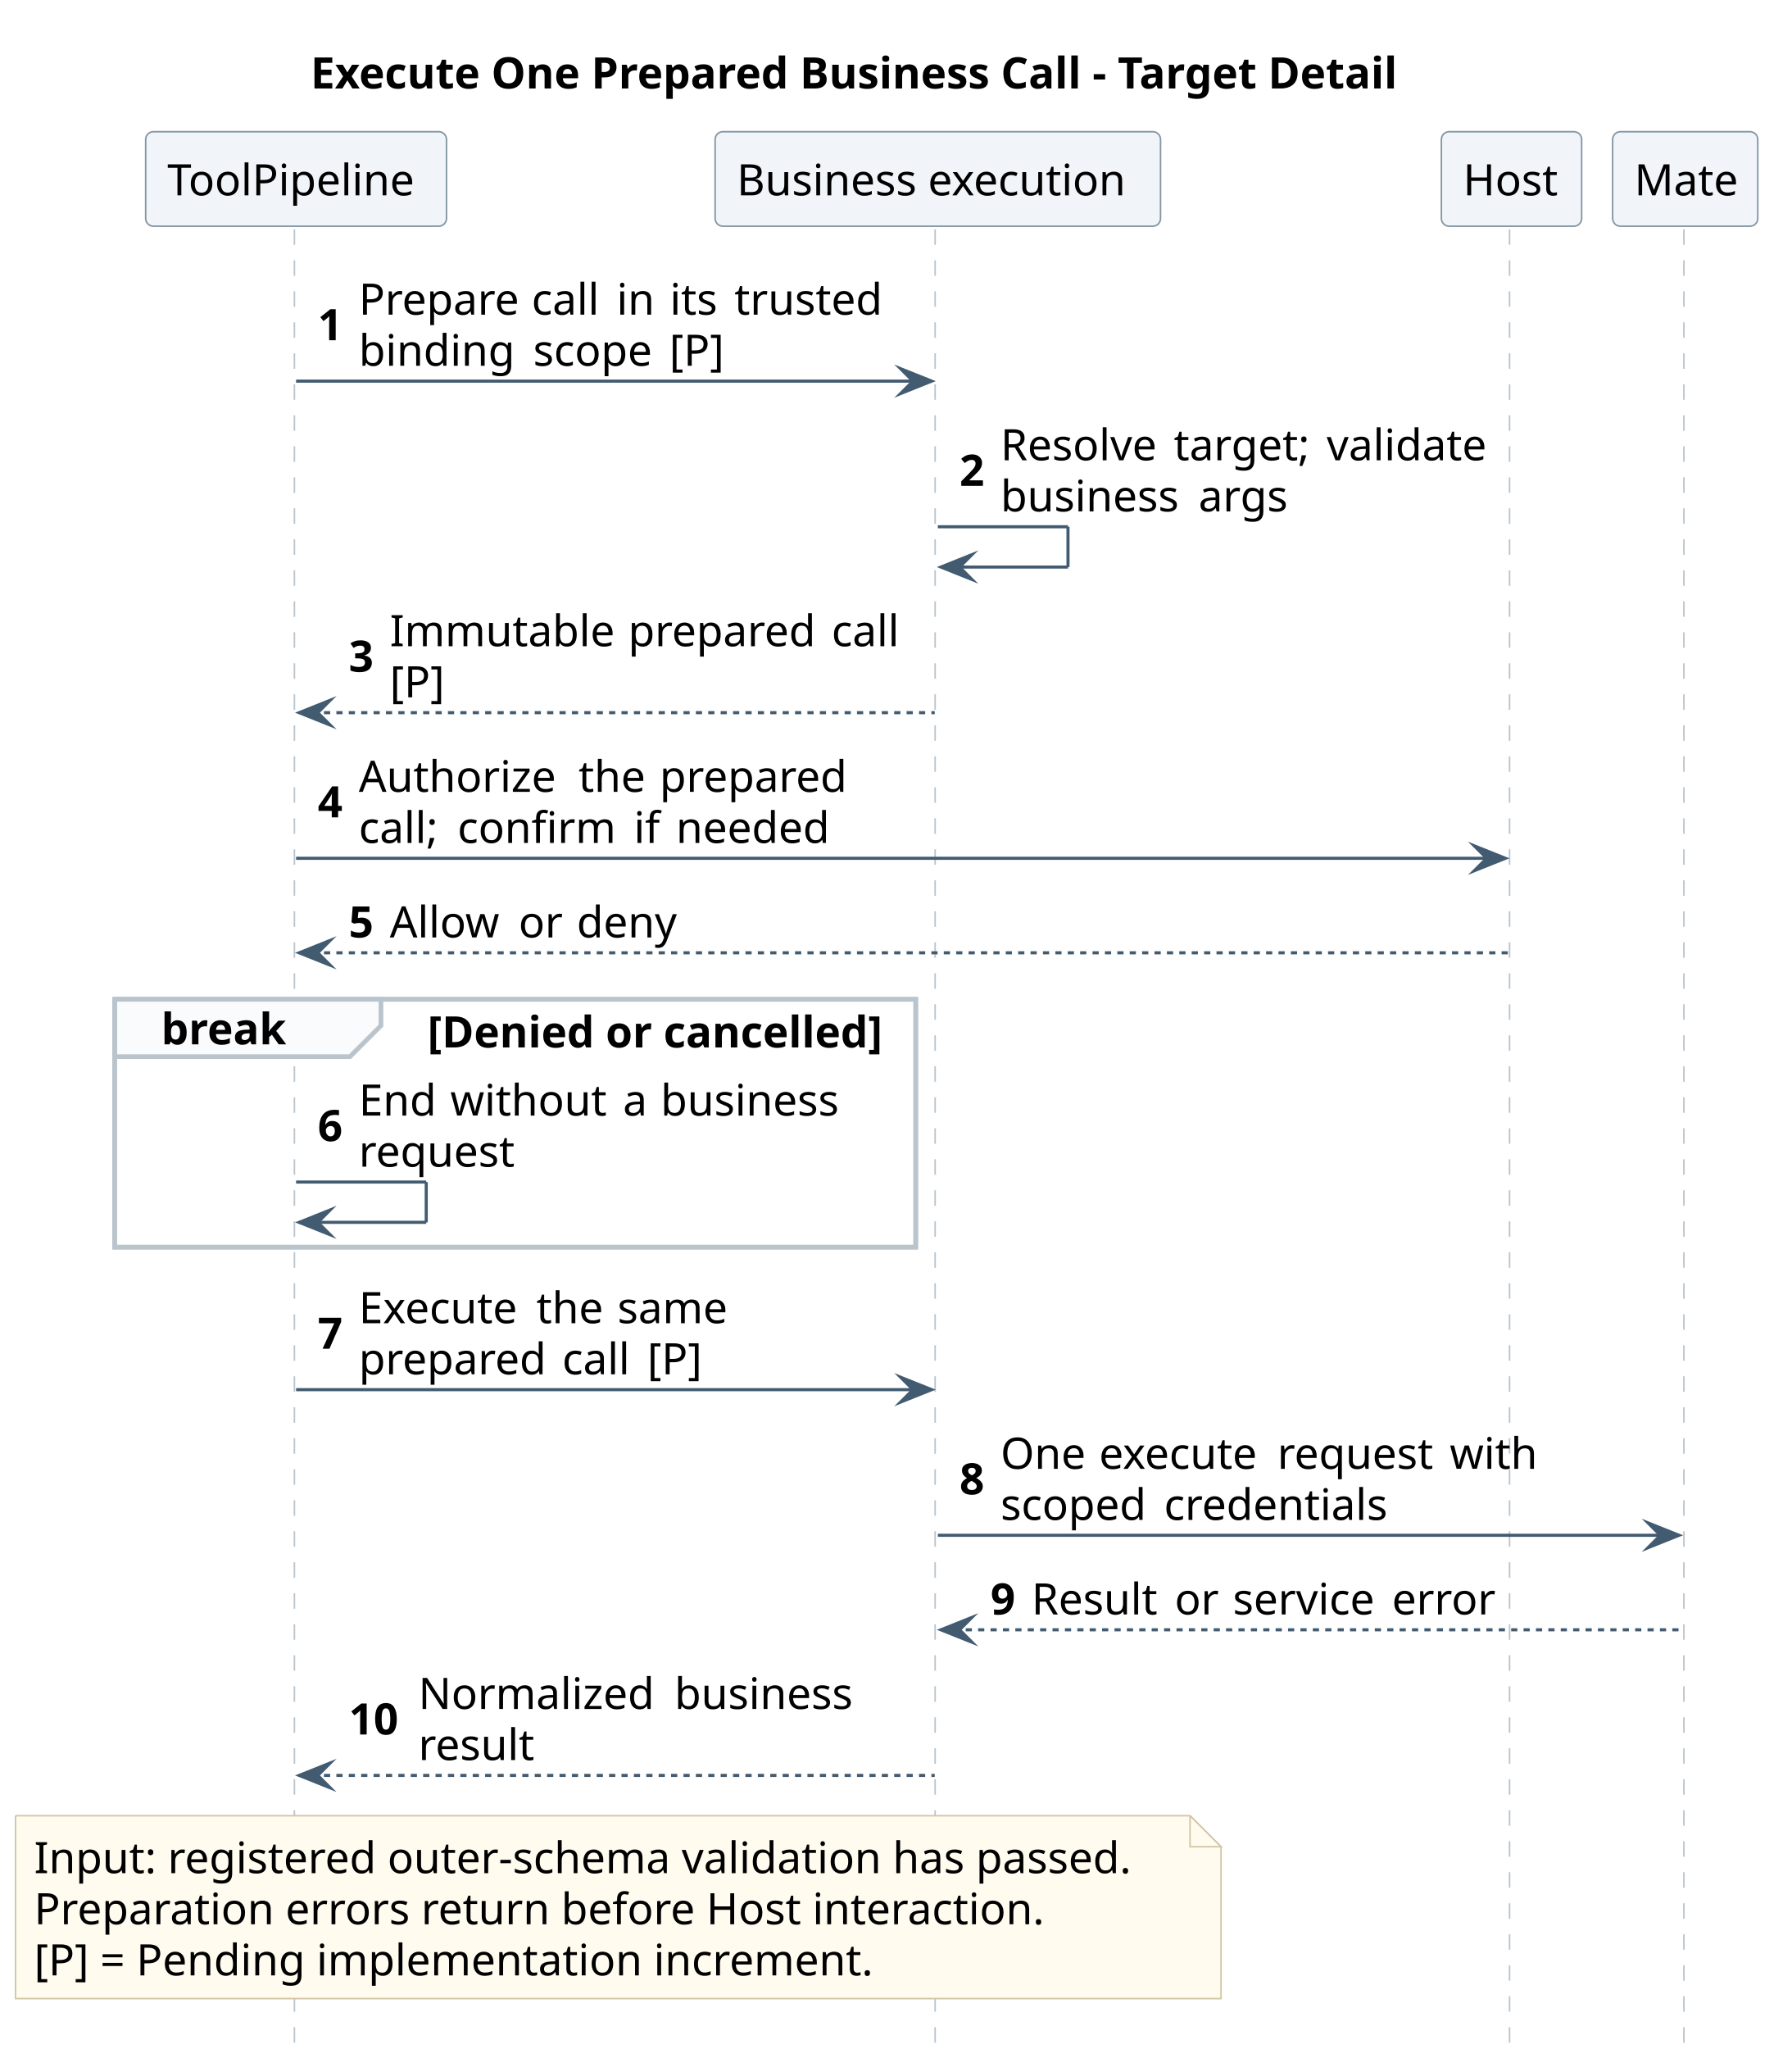
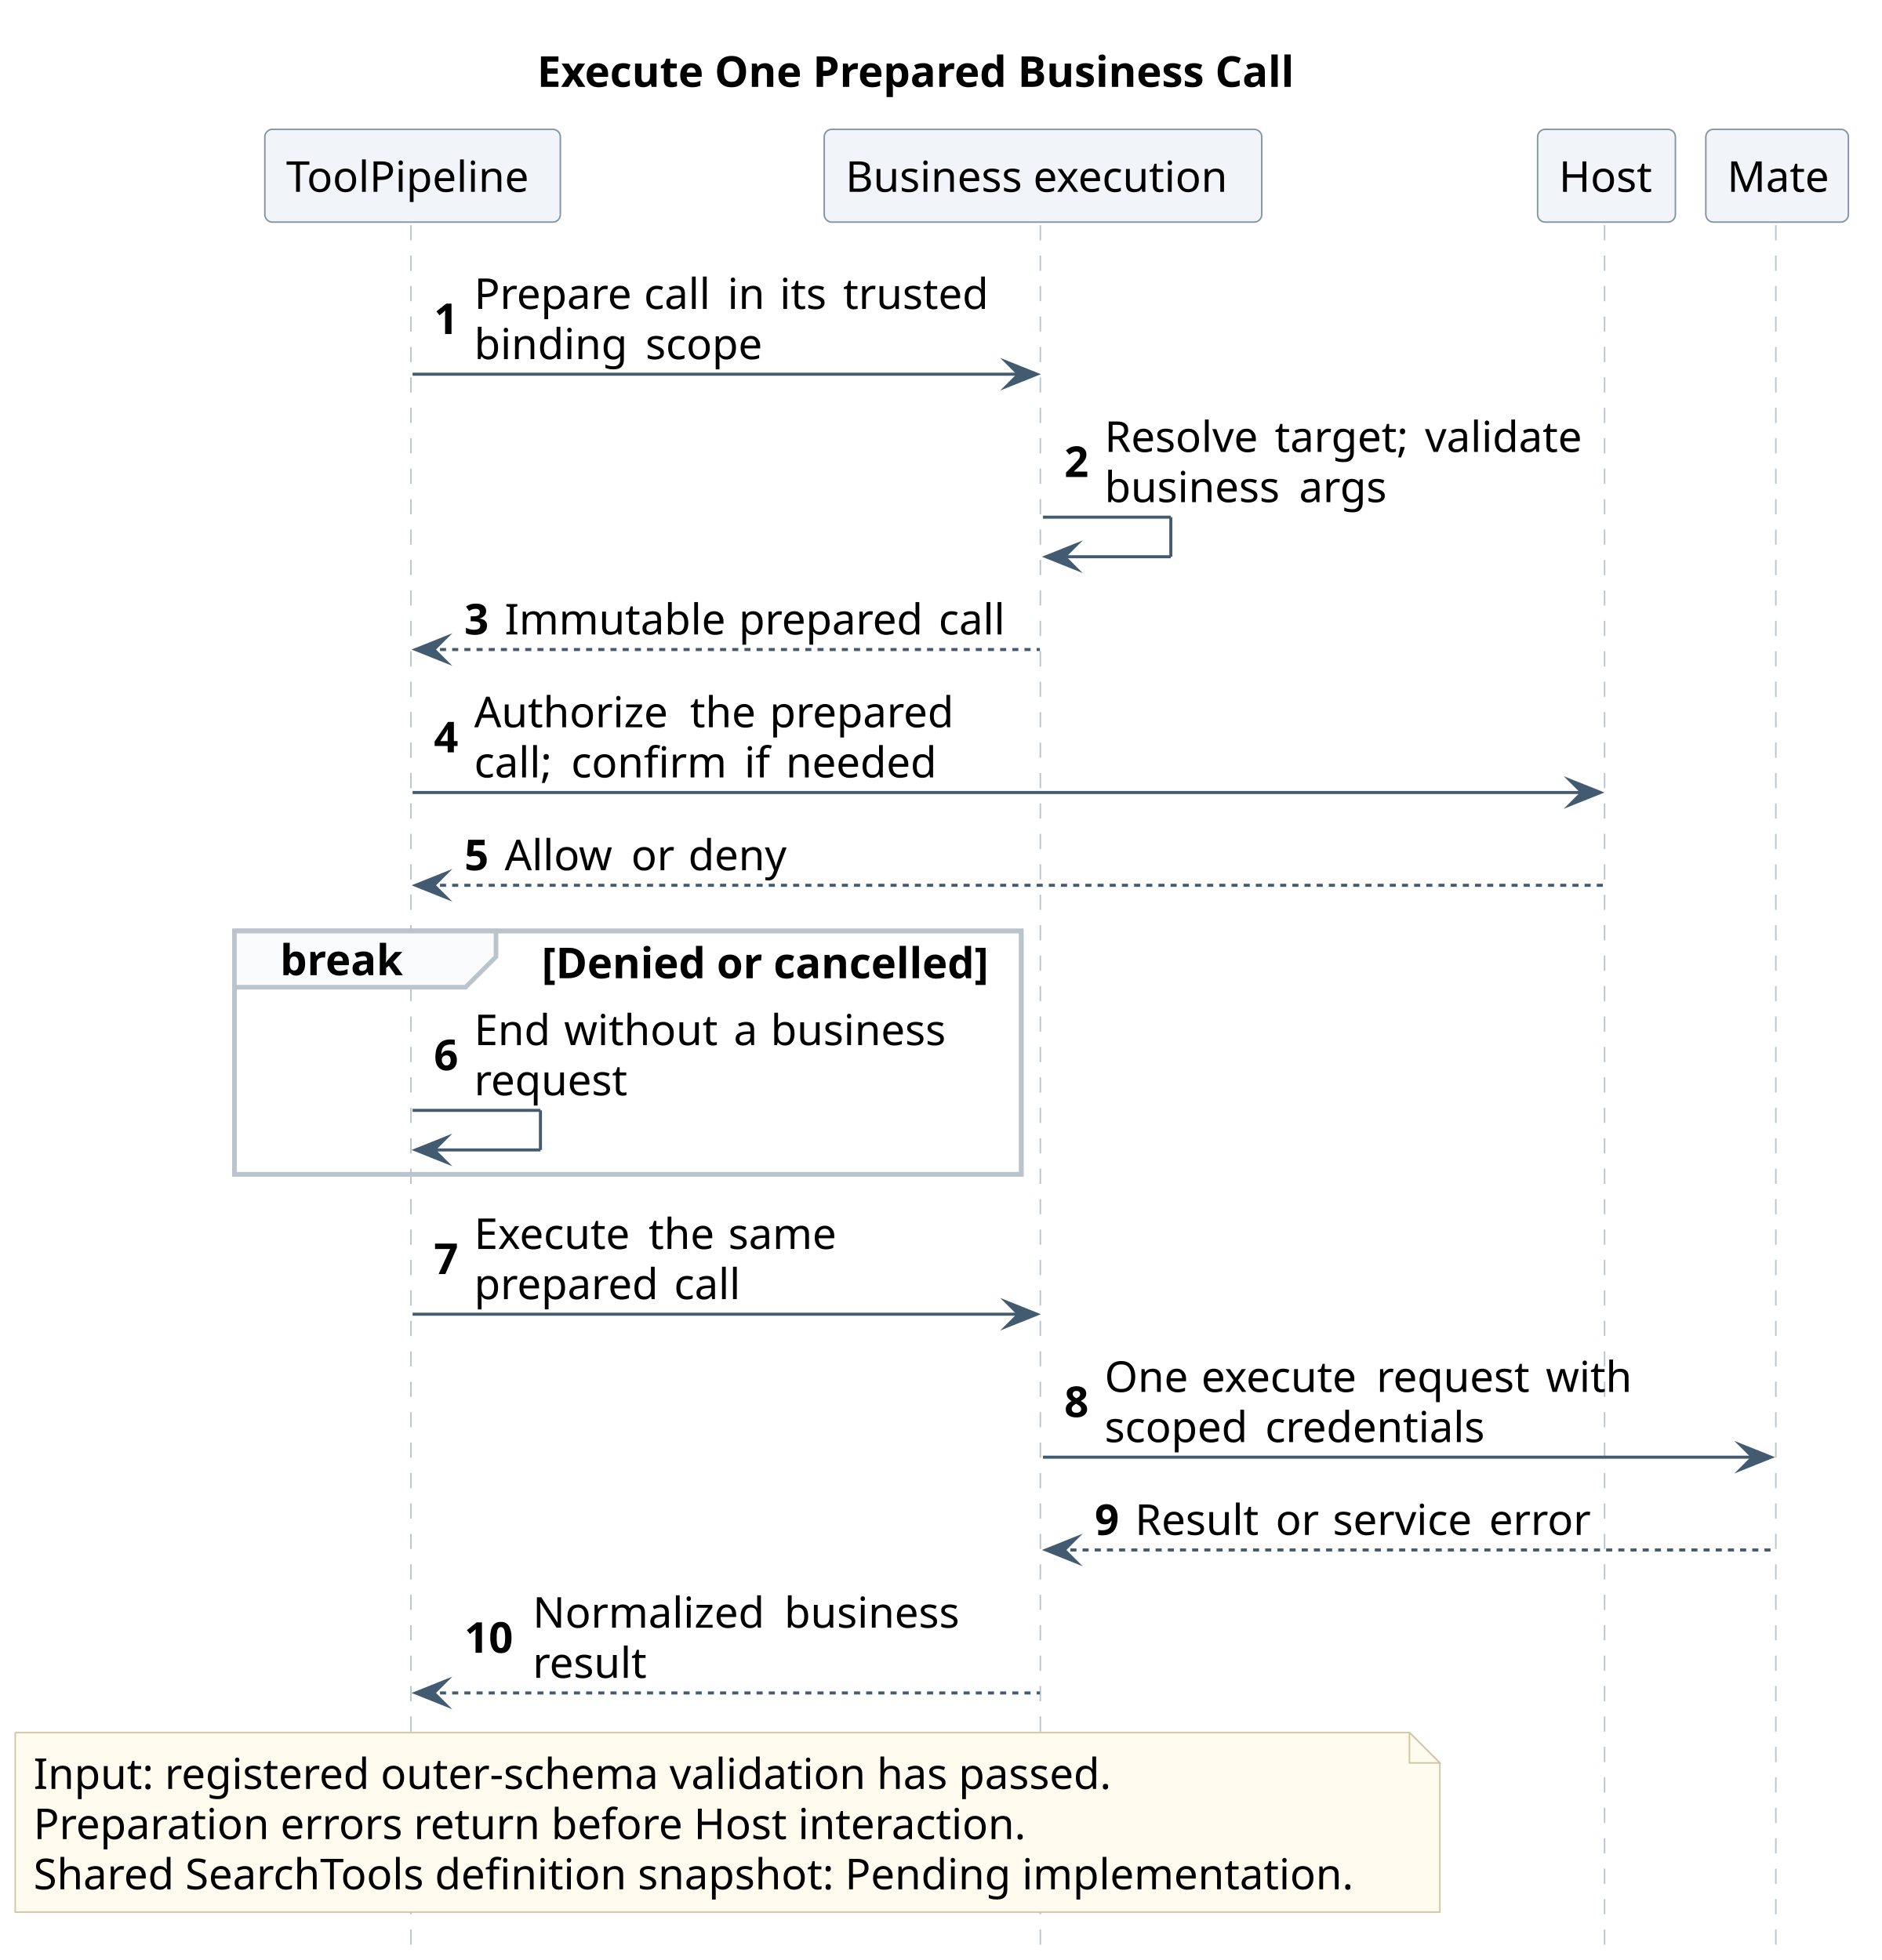
- <svg xmlns="http://www.w3.org/2000/svg" contentStyleType="text/css" data-diagram-type="SEQUENCE" height="661px" preserveAspectRatio="none" style="width:578px;height:661px;background:#FFFFFF;" version="1.1" viewBox="0 0 578 661" width="578px" zoomAndPan="magnify">
+ <svg xmlns="http://www.w3.org/2000/svg" contentStyleType="text/css" data-diagram-type="SEQUENCE" height="644px" preserveAspectRatio="none" style="width:618px;height:644px;background:#FFFFFF;" version="1.1" viewBox="0 0 618 644" width="618px" zoomAndPan="magnify">
  <defs />
  <g>
-     <g class="title" data-source-line="324">
-       <text fill="#000000" font-family="sans-serif" font-size="14" font-weight="700" lengthAdjust="spacing" textLength="370.774" x="100.21" y="28.535">Execute One Prepared Business Call - Target Detail</text>
+     <g class="title" data-source-line="387">
+       <text fill="#000000" font-family="sans-serif" font-size="14" font-weight="700" lengthAdjust="spacing" textLength="258.31" x="176.442" y="28.535">Execute One Prepared Business Call</text>
    </g>
-     <rect fill="none" height="79.953" style="stroke:#BAC4CC;stroke-width:1.5;" width="258.491" x="37" y="322.371" />
-     <g class="participant-lifeline" data-entity-uid="part1" data-qualified-name="Pipeline" data-source-line="325" id="part1-lifeline">
+     <rect fill="none" height="79.953" style="stroke:#BAC4CC;stroke-width:1.5;" width="258.491" x="77" y="305.883" />
+     <g class="participant-lifeline" data-entity-uid="part1" data-qualified-name="Pipeline" data-source-line="388" id="part1-lifeline">
      <g>
-         <rect fill="#000000" fill-opacity="0" height="586.231" width="8" x="91.539" y="73.977" />
-         <line style="stroke:#BAC4CC;stroke-width:0.5;stroke-dasharray:5,5;" x1="95" x2="95" y1="73.977" y2="660.207" />
+         <rect fill="#000000" fill-opacity="0" height="569.742" width="8" x="131.539" y="73.977" />
+         <line style="stroke:#BAC4CC;stroke-width:0.5;stroke-dasharray:5,5;" x1="135" x2="135" y1="73.977" y2="643.719" />
      </g>
    </g>
-     <g class="participant-lifeline" data-entity-uid="part2" data-qualified-name="Execution" data-source-line="326" id="part2-lifeline">
+     <g class="participant-lifeline" data-entity-uid="part2" data-qualified-name="Execution" data-source-line="389" id="part2-lifeline">
      <g>
-         <rect fill="#000000" fill-opacity="0" height="586.231" width="8" x="298.62" y="73.977" />
-         <line style="stroke:#BAC4CC;stroke-width:0.5;stroke-dasharray:5,5;" x1="301.753" x2="301.753" y1="73.977" y2="660.207" />
+         <rect fill="#000000" fill-opacity="0" height="569.742" width="8" x="338.62" y="73.977" />
+         <line style="stroke:#BAC4CC;stroke-width:0.5;stroke-dasharray:5,5;" x1="341.753" x2="341.753" y1="73.977" y2="643.719" />
      </g>
    </g>
-     <g class="participant-lifeline" data-entity-uid="part3" data-qualified-name="Host" data-source-line="327" id="part3-lifeline">
+     <g class="participant-lifeline" data-entity-uid="part3" data-qualified-name="Host" data-source-line="390" id="part3-lifeline">
      <g>
-         <rect fill="#000000" fill-opacity="0" height="586.231" width="8" x="483.738" y="73.977" />
-         <line style="stroke:#BAC4CC;stroke-width:0.5;stroke-dasharray:5,5;" x1="487.107" x2="487.107" y1="73.977" y2="660.207" />
+         <rect fill="#000000" fill-opacity="0" height="569.742" width="8" x="523.738" y="73.977" />
+         <line style="stroke:#BAC4CC;stroke-width:0.5;stroke-dasharray:5,5;" x1="527.107" x2="527.107" y1="73.977" y2="643.719" />
      </g>
    </g>
-     <g class="participant-lifeline" data-entity-uid="part4" data-qualified-name="Mate" data-source-line="328" id="part4-lifeline">
+     <g class="participant-lifeline" data-entity-uid="part4" data-qualified-name="Mate" data-source-line="391" id="part4-lifeline">
      <g>
-         <rect fill="#000000" fill-opacity="0" height="586.231" width="8" x="539.781" y="73.977" />
-         <line style="stroke:#BAC4CC;stroke-width:0.5;stroke-dasharray:5,5;" x1="543.368" x2="543.368" y1="73.977" y2="660.207" />
+         <rect fill="#000000" fill-opacity="0" height="569.742" width="8" x="579.781" y="73.977" />
+         <line style="stroke:#BAC4CC;stroke-width:0.5;stroke-dasharray:5,5;" x1="583.368" x2="583.368" y1="73.977" y2="643.719" />
      </g>
    </g>
-     <g class="participant participant-head" data-entity-uid="part1" data-qualified-name="Pipeline" data-source-line="325" id="part1-head">
-       <rect fill="#F1F5F9" height="30.488" rx="2.5" ry="2.5" style="stroke:#8496A4;stroke-width:0.5;" width="97.077" x="47" y="42.488" />
-       <text fill="#000000" font-family="sans-serif" font-size="14" lengthAdjust="spacing" textLength="83.077" x="54" y="63.023">ToolPipeline</text>
+     <g class="participant participant-head" data-entity-uid="part1" data-qualified-name="Pipeline" data-source-line="388" id="part1-head">
+       <rect fill="#F1F5F9" height="30.488" rx="2.5" ry="2.5" style="stroke:#8496A4;stroke-width:0.5;" width="97.077" x="87" y="42.488" />
+       <text fill="#000000" font-family="sans-serif" font-size="14" lengthAdjust="spacing" textLength="83.077" x="94" y="63.023">ToolPipeline</text>
    </g>
-     <g class="participant participant-head" data-entity-uid="part2" data-qualified-name="Execution" data-source-line="326" id="part2-head">
-       <rect fill="#F1F5F9" height="30.488" rx="2.5" ry="2.5" style="stroke:#8496A4;stroke-width:0.5;" width="143.732" x="230.753" y="42.488" />
-       <text fill="#000000" font-family="sans-serif" font-size="14" lengthAdjust="spacing" textLength="129.732" x="237.753" y="63.023">Business execution</text>
+     <g class="participant participant-head" data-entity-uid="part2" data-qualified-name="Execution" data-source-line="389" id="part2-head">
+       <rect fill="#F1F5F9" height="30.488" rx="2.5" ry="2.5" style="stroke:#8496A4;stroke-width:0.5;" width="143.732" x="270.753" y="42.488" />
+       <text fill="#000000" font-family="sans-serif" font-size="14" lengthAdjust="spacing" textLength="129.732" x="277.753" y="63.023">Business execution</text>
    </g>
-     <g class="participant participant-head" data-entity-uid="part3" data-qualified-name="Host" data-source-line="327" id="part3-head">
-       <rect fill="#F1F5F9" height="30.488" rx="2.5" ry="2.5" style="stroke:#8496A4;stroke-width:0.5;" width="45.261" x="465.107" y="42.488" />
-       <text fill="#000000" font-family="sans-serif" font-size="14" lengthAdjust="spacing" textLength="31.261" x="472.107" y="63.023">Host</text>
+     <g class="participant participant-head" data-entity-uid="part3" data-qualified-name="Host" data-source-line="390" id="part3-head">
+       <rect fill="#F1F5F9" height="30.488" rx="2.5" ry="2.5" style="stroke:#8496A4;stroke-width:0.5;" width="45.261" x="505.107" y="42.488" />
+       <text fill="#000000" font-family="sans-serif" font-size="14" lengthAdjust="spacing" textLength="31.261" x="512.107" y="63.023">Host</text>
    </g>
-     <g class="participant participant-head" data-entity-uid="part4" data-qualified-name="Mate" data-source-line="328" id="part4-head">
-       <rect fill="#F1F5F9" height="30.488" rx="2.5" ry="2.5" style="stroke:#8496A4;stroke-width:0.5;" width="46.826" x="520.368" y="42.488" />
-       <text fill="#000000" font-family="sans-serif" font-size="14" lengthAdjust="spacing" textLength="32.826" x="527.368" y="63.023">Mate</text>
+     <g class="participant participant-head" data-entity-uid="part4" data-qualified-name="Mate" data-source-line="391" id="part4-head">
+       <rect fill="#F1F5F9" height="30.488" rx="2.5" ry="2.5" style="stroke:#8496A4;stroke-width:0.5;" width="46.826" x="560.368" y="42.488" />
+       <text fill="#000000" font-family="sans-serif" font-size="14" lengthAdjust="spacing" textLength="32.826" x="567.368" y="63.023">Mate</text>
    </g>
-     <g class="message" data-entity-1="part1" data-entity-2="part2" data-source-line="329" id="msg1">
-       <polygon fill="#425B70" points="290.62,118.953,300.62,122.953,290.62,126.953,294.62,122.953" style="stroke:#425B70;stroke-width:1;stroke-linejoin:miter;stroke-miterlimit:10;" />
-       <line style="stroke:#425B70;stroke-width:1;" x1="95.539" x2="296.62" y1="122.953" y2="122.953" />
-       <text fill="#000000" font-family="sans-serif" font-size="14" font-weight="700" lengthAdjust="spacing" textLength="9.235" x="102.539" y="109.756">1</text>
-       <text fill="#000000" font-family="sans-serif" font-size="14" lengthAdjust="spacing" textLength="51.338" x="115.774" y="101.512">Prepare</text>
-       <text fill="#000000" font-family="sans-serif" font-size="14" lengthAdjust="spacing" textLength="4.43" x="167.112" y="101.512"> </text>
-       <text fill="#000000" font-family="sans-serif" font-size="14" lengthAdjust="spacing" textLength="22.996" x="171.542" y="101.512">call</text>
-       <text fill="#000000" font-family="sans-serif" font-size="14" lengthAdjust="spacing" textLength="4.43" x="194.538" y="101.512"> </text>
-       <text fill="#000000" font-family="sans-serif" font-size="14" lengthAdjust="spacing" textLength="12.735" x="198.967" y="101.512">in</text>
-       <text fill="#000000" font-family="sans-serif" font-size="14" lengthAdjust="spacing" textLength="4.43" x="211.703" y="101.512"> </text>
-       <text fill="#000000" font-family="sans-serif" font-size="14" lengthAdjust="spacing" textLength="16.42" x="216.132" y="101.512">its</text>
-       <text fill="#000000" font-family="sans-serif" font-size="14" lengthAdjust="spacing" textLength="4.43" x="232.552" y="101.512"> </text>
-       <text fill="#000000" font-family="sans-serif" font-size="14" lengthAdjust="spacing" textLength="48.638" x="236.982" y="101.512">trusted</text>
-       <text fill="#000000" font-family="sans-serif" font-size="14" lengthAdjust="spacing" textLength="51.823" x="115.774" y="118">binding</text>
-       <text fill="#000000" font-family="sans-serif" font-size="14" lengthAdjust="spacing" textLength="4.43" x="167.597" y="118"> </text>
-       <text fill="#000000" font-family="sans-serif" font-size="14" lengthAdjust="spacing" textLength="39.519" x="172.027" y="118">scope</text>
-       <text fill="#000000" font-family="sans-serif" font-size="14" lengthAdjust="spacing" textLength="4.43" x="211.545" y="118"> </text>
-       <text fill="#000000" font-family="sans-serif" font-size="14" lengthAdjust="spacing" textLength="16.844" x="215.975" y="118">[P]</text>
+     <g class="message" data-entity-1="part1" data-entity-2="part2" data-source-line="392" id="msg1">
+       <polygon fill="#425B70" points="330.62,118.953,340.62,122.953,330.62,126.953,334.62,122.953" style="stroke:#425B70;stroke-width:1;stroke-linejoin:miter;stroke-miterlimit:10;" />
+       <line style="stroke:#425B70;stroke-width:1;" x1="135.539" x2="336.62" y1="122.953" y2="122.953" />
+       <text fill="#000000" font-family="sans-serif" font-size="14" font-weight="700" lengthAdjust="spacing" textLength="9.235" x="142.539" y="109.756">1</text>
+       <text fill="#000000" font-family="sans-serif" font-size="14" lengthAdjust="spacing" textLength="51.338" x="155.774" y="101.512">Prepare</text>
+       <text fill="#000000" font-family="sans-serif" font-size="14" lengthAdjust="spacing" textLength="4.43" x="207.112" y="101.512"> </text>
+       <text fill="#000000" font-family="sans-serif" font-size="14" lengthAdjust="spacing" textLength="22.996" x="211.542" y="101.512">call</text>
+       <text fill="#000000" font-family="sans-serif" font-size="14" lengthAdjust="spacing" textLength="4.43" x="234.538" y="101.512"> </text>
+       <text fill="#000000" font-family="sans-serif" font-size="14" lengthAdjust="spacing" textLength="12.735" x="238.967" y="101.512">in</text>
+       <text fill="#000000" font-family="sans-serif" font-size="14" lengthAdjust="spacing" textLength="4.43" x="251.703" y="101.512"> </text>
+       <text fill="#000000" font-family="sans-serif" font-size="14" lengthAdjust="spacing" textLength="16.42" x="256.132" y="101.512">its</text>
+       <text fill="#000000" font-family="sans-serif" font-size="14" lengthAdjust="spacing" textLength="4.43" x="272.552" y="101.512"> </text>
+       <text fill="#000000" font-family="sans-serif" font-size="14" lengthAdjust="spacing" textLength="48.638" x="276.982" y="101.512">trusted</text>
+       <text fill="#000000" font-family="sans-serif" font-size="14" lengthAdjust="spacing" textLength="51.823" x="155.774" y="118">binding</text>
+       <text fill="#000000" font-family="sans-serif" font-size="14" lengthAdjust="spacing" textLength="4.43" x="207.597" y="118"> </text>
+       <text fill="#000000" font-family="sans-serif" font-size="14" lengthAdjust="spacing" textLength="39.519" x="212.027" y="118">scope</text>
    </g>
-     <g class="message" data-entity-1="part2" data-entity-2="part2" data-source-line="330" id="msg2">
-       <line style="stroke:#425B70;stroke-width:1;" x1="302.62" x2="344.62" y1="169.93" y2="169.93" />
-       <line style="stroke:#425B70;stroke-width:1;" x1="344.62" x2="344.62" y1="169.93" y2="182.93" />
-       <line style="stroke:#425B70;stroke-width:1;" x1="303.62" x2="344.62" y1="182.93" y2="182.93" />
-       <polygon fill="#425B70" points="313.62,178.93,303.62,182.93,313.62,186.93,309.62,182.93" style="stroke:#425B70;stroke-width:1;stroke-linejoin:miter;stroke-miterlimit:10;" />
-       <text fill="#000000" font-family="sans-serif" font-size="14" font-weight="700" lengthAdjust="spacing" textLength="9.235" x="309.62" y="156.732">2</text>
-       <text fill="#000000" font-family="sans-serif" font-size="14" lengthAdjust="spacing" textLength="51.481" x="322.855" y="148.488">Resolve</text>
-       <text fill="#000000" font-family="sans-serif" font-size="14" lengthAdjust="spacing" textLength="4.43" x="374.336" y="148.488"> </text>
-       <text fill="#000000" font-family="sans-serif" font-size="14" lengthAdjust="spacing" textLength="44.892" x="378.766" y="148.488">target;</text>
-       <text fill="#000000" font-family="sans-serif" font-size="14" lengthAdjust="spacing" textLength="4.43" x="423.658" y="148.488"> </text>
-       <text fill="#000000" font-family="sans-serif" font-size="14" lengthAdjust="spacing" textLength="52.65" x="428.087" y="148.488">validate</text>
-       <text fill="#000000" font-family="sans-serif" font-size="14" lengthAdjust="spacing" textLength="59.445" x="322.855" y="164.977">business</text>
-       <text fill="#000000" font-family="sans-serif" font-size="14" lengthAdjust="spacing" textLength="4.43" x="382.3" y="164.977"> </text>
-       <text fill="#000000" font-family="sans-serif" font-size="14" lengthAdjust="spacing" textLength="29.326" x="386.73" y="164.977">args</text>
+     <g class="message" data-entity-1="part2" data-entity-2="part2" data-source-line="393" id="msg2">
+       <line style="stroke:#425B70;stroke-width:1;" x1="342.62" x2="384.62" y1="169.93" y2="169.93" />
+       <line style="stroke:#425B70;stroke-width:1;" x1="384.62" x2="384.62" y1="169.93" y2="182.93" />
+       <line style="stroke:#425B70;stroke-width:1;" x1="343.62" x2="384.62" y1="182.93" y2="182.93" />
+       <polygon fill="#425B70" points="353.62,178.93,343.62,182.93,353.62,186.93,349.62,182.93" style="stroke:#425B70;stroke-width:1;stroke-linejoin:miter;stroke-miterlimit:10;" />
+       <text fill="#000000" font-family="sans-serif" font-size="14" font-weight="700" lengthAdjust="spacing" textLength="9.235" x="349.62" y="156.732">2</text>
+       <text fill="#000000" font-family="sans-serif" font-size="14" lengthAdjust="spacing" textLength="51.481" x="362.855" y="148.488">Resolve</text>
+       <text fill="#000000" font-family="sans-serif" font-size="14" lengthAdjust="spacing" textLength="4.43" x="414.336" y="148.488"> </text>
+       <text fill="#000000" font-family="sans-serif" font-size="14" lengthAdjust="spacing" textLength="44.892" x="418.766" y="148.488">target;</text>
+       <text fill="#000000" font-family="sans-serif" font-size="14" lengthAdjust="spacing" textLength="4.43" x="463.658" y="148.488"> </text>
+       <text fill="#000000" font-family="sans-serif" font-size="14" lengthAdjust="spacing" textLength="52.65" x="468.087" y="148.488">validate</text>
+       <text fill="#000000" font-family="sans-serif" font-size="14" lengthAdjust="spacing" textLength="59.445" x="362.855" y="164.977">business</text>
+       <text fill="#000000" font-family="sans-serif" font-size="14" lengthAdjust="spacing" textLength="4.43" x="422.3" y="164.977"> </text>
+       <text fill="#000000" font-family="sans-serif" font-size="14" lengthAdjust="spacing" textLength="29.326" x="426.73" y="164.977">args</text>
    </g>
-     <g class="message" data-entity-1="part2" data-entity-2="part1" data-source-line="331" id="msg3">
-       <polygon fill="#425B70" points="106.539,225.906,96.539,229.906,106.539,233.906,102.539,229.906" style="stroke:#425B70;stroke-width:1;stroke-linejoin:miter;stroke-miterlimit:10;" />
-       <line style="stroke:#425B70;stroke-width:1;stroke-dasharray:2,2;" x1="100.539" x2="301.62" y1="229.906" y2="229.906" />
-       <text fill="#000000" font-family="sans-serif" font-size="14" font-weight="700" lengthAdjust="spacing" textLength="9.235" x="112.539" y="216.709">3</text>
-       <text fill="#000000" font-family="sans-serif" font-size="14" lengthAdjust="spacing" textLength="72.488" x="125.774" y="208.465">Immutable</text>
-       <text fill="#000000" font-family="sans-serif" font-size="14" lengthAdjust="spacing" textLength="4.43" x="198.262" y="208.465"> </text>
-       <text fill="#000000" font-family="sans-serif" font-size="14" lengthAdjust="spacing" textLength="61.223" x="202.692" y="208.465">prepared</text>
-       <text fill="#000000" font-family="sans-serif" font-size="14" lengthAdjust="spacing" textLength="4.43" x="263.915" y="208.465"> </text>
-       <text fill="#000000" font-family="sans-serif" font-size="14" lengthAdjust="spacing" textLength="22.996" x="268.344" y="208.465">call</text>
-       <text fill="#000000" font-family="sans-serif" font-size="14" lengthAdjust="spacing" textLength="16.844" x="125.774" y="224.953">[P]</text>
+     <g class="message" data-entity-1="part2" data-entity-2="part1" data-source-line="394" id="msg3">
+       <polygon fill="#425B70" points="146.539,209.418,136.539,213.418,146.539,217.418,142.539,213.418" style="stroke:#425B70;stroke-width:1;stroke-linejoin:miter;stroke-miterlimit:10;" />
+       <line style="stroke:#425B70;stroke-width:1;stroke-dasharray:2,2;" x1="140.539" x2="341.62" y1="213.418" y2="213.418" />
+       <text fill="#000000" font-family="sans-serif" font-size="14" font-weight="700" lengthAdjust="spacing" textLength="9.235" x="152.539" y="208.465">3</text>
+       <text fill="#000000" font-family="sans-serif" font-size="14" lengthAdjust="spacing" textLength="72.488" x="165.774" y="208.465">Immutable</text>
+       <text fill="#000000" font-family="sans-serif" font-size="14" lengthAdjust="spacing" textLength="4.43" x="238.262" y="208.465"> </text>
+       <text fill="#000000" font-family="sans-serif" font-size="14" lengthAdjust="spacing" textLength="61.223" x="242.692" y="208.465">prepared</text>
+       <text fill="#000000" font-family="sans-serif" font-size="14" lengthAdjust="spacing" textLength="4.43" x="303.915" y="208.465"> </text>
+       <text fill="#000000" font-family="sans-serif" font-size="14" lengthAdjust="spacing" textLength="22.996" x="308.344" y="208.465">call</text>
    </g>
-     <g class="message" data-entity-1="part1" data-entity-2="part3" data-source-line="332" id="msg4">
-       <polygon fill="#425B70" points="475.738,272.883,485.738,276.883,475.738,280.883,479.738,276.883" style="stroke:#425B70;stroke-width:1;stroke-linejoin:miter;stroke-miterlimit:10;" />
-       <line style="stroke:#425B70;stroke-width:1;" x1="95.539" x2="481.738" y1="276.883" y2="276.883" />
-       <text fill="#000000" font-family="sans-serif" font-size="14" font-weight="700" lengthAdjust="spacing" textLength="9.235" x="102.539" y="263.685">4</text>
-       <text fill="#000000" font-family="sans-serif" font-size="14" lengthAdjust="spacing" textLength="66.473" x="115.774" y="255.441">Authorize</text>
-       <text fill="#000000" font-family="sans-serif" font-size="14" lengthAdjust="spacing" textLength="4.43" x="182.247" y="255.441"> </text>
-       <text fill="#000000" font-family="sans-serif" font-size="14" lengthAdjust="spacing" textLength="21.725" x="186.676" y="255.441">the</text>
-       <text fill="#000000" font-family="sans-serif" font-size="14" lengthAdjust="spacing" textLength="4.43" x="208.401" y="255.441"> </text>
-       <text fill="#000000" font-family="sans-serif" font-size="14" lengthAdjust="spacing" textLength="61.223" x="212.831" y="255.441">prepared</text>
-       <text fill="#000000" font-family="sans-serif" font-size="14" lengthAdjust="spacing" textLength="27.426" x="115.774" y="271.93">call;</text>
-       <text fill="#000000" font-family="sans-serif" font-size="14" lengthAdjust="spacing" textLength="4.43" x="143.2" y="271.93"> </text>
-       <text fill="#000000" font-family="sans-serif" font-size="14" lengthAdjust="spacing" textLength="52.452" x="147.629" y="271.93">confirm</text>
-       <text fill="#000000" font-family="sans-serif" font-size="14" lengthAdjust="spacing" textLength="4.43" x="200.082" y="271.93"> </text>
-       <text fill="#000000" font-family="sans-serif" font-size="14" lengthAdjust="spacing" textLength="9.194" x="204.511" y="271.93">if</text>
-       <text fill="#000000" font-family="sans-serif" font-size="14" lengthAdjust="spacing" textLength="4.43" x="213.706" y="271.93"> </text>
-       <text fill="#000000" font-family="sans-serif" font-size="14" lengthAdjust="spacing" textLength="49.711" x="218.135" y="271.93">needed</text>
+     <g class="message" data-entity-1="part1" data-entity-2="part3" data-source-line="395" id="msg4">
+       <polygon fill="#425B70" points="515.738,256.394,525.738,260.394,515.738,264.394,519.738,260.394" style="stroke:#425B70;stroke-width:1;stroke-linejoin:miter;stroke-miterlimit:10;" />
+       <line style="stroke:#425B70;stroke-width:1;" x1="135.539" x2="521.738" y1="260.394" y2="260.394" />
+       <text fill="#000000" font-family="sans-serif" font-size="14" font-weight="700" lengthAdjust="spacing" textLength="9.235" x="142.539" y="247.197">4</text>
+       <text fill="#000000" font-family="sans-serif" font-size="14" lengthAdjust="spacing" textLength="66.473" x="155.774" y="238.953">Authorize</text>
+       <text fill="#000000" font-family="sans-serif" font-size="14" lengthAdjust="spacing" textLength="4.43" x="222.247" y="238.953"> </text>
+       <text fill="#000000" font-family="sans-serif" font-size="14" lengthAdjust="spacing" textLength="21.725" x="226.676" y="238.953">the</text>
+       <text fill="#000000" font-family="sans-serif" font-size="14" lengthAdjust="spacing" textLength="4.43" x="248.401" y="238.953"> </text>
+       <text fill="#000000" font-family="sans-serif" font-size="14" lengthAdjust="spacing" textLength="61.223" x="252.831" y="238.953">prepared</text>
+       <text fill="#000000" font-family="sans-serif" font-size="14" lengthAdjust="spacing" textLength="27.426" x="155.774" y="255.441">call;</text>
+       <text fill="#000000" font-family="sans-serif" font-size="14" lengthAdjust="spacing" textLength="4.43" x="183.2" y="255.441"> </text>
+       <text fill="#000000" font-family="sans-serif" font-size="14" lengthAdjust="spacing" textLength="52.452" x="187.629" y="255.441">confirm</text>
+       <text fill="#000000" font-family="sans-serif" font-size="14" lengthAdjust="spacing" textLength="4.43" x="240.082" y="255.441"> </text>
+       <text fill="#000000" font-family="sans-serif" font-size="14" lengthAdjust="spacing" textLength="9.194" x="244.511" y="255.441">if</text>
+       <text fill="#000000" font-family="sans-serif" font-size="14" lengthAdjust="spacing" textLength="4.43" x="253.706" y="255.441"> </text>
+       <text fill="#000000" font-family="sans-serif" font-size="14" lengthAdjust="spacing" textLength="49.711" x="258.135" y="255.441">needed</text>
    </g>
-     <g class="message" data-entity-1="part3" data-entity-2="part1" data-source-line="333" id="msg5">
-       <polygon fill="#425B70" points="106.539,303.371,96.539,307.371,106.539,311.371,102.539,307.371" style="stroke:#425B70;stroke-width:1;stroke-linejoin:miter;stroke-miterlimit:10;" />
-       <line style="stroke:#425B70;stroke-width:1;stroke-dasharray:2,2;" x1="100.539" x2="486.738" y1="307.371" y2="307.371" />
-       <text fill="#000000" font-family="sans-serif" font-size="14" font-weight="700" lengthAdjust="spacing" textLength="9.235" x="112.539" y="302.418">5</text>
-       <text fill="#000000" font-family="sans-serif" font-size="14" lengthAdjust="spacing" textLength="37.14" x="125.774" y="302.418">Allow</text>
-       <text fill="#000000" font-family="sans-serif" font-size="14" lengthAdjust="spacing" textLength="4.43" x="162.914" y="302.418"> </text>
-       <text fill="#000000" font-family="sans-serif" font-size="14" lengthAdjust="spacing" textLength="14.328" x="167.343" y="302.418">or</text>
-       <text fill="#000000" font-family="sans-serif" font-size="14" lengthAdjust="spacing" textLength="4.43" x="181.671" y="302.418"> </text>
-       <text fill="#000000" font-family="sans-serif" font-size="14" lengthAdjust="spacing" textLength="32.614" x="186.101" y="302.418">deny</text>
+     <g class="message" data-entity-1="part3" data-entity-2="part1" data-source-line="396" id="msg5">
+       <polygon fill="#425B70" points="146.539,286.883,136.539,290.883,146.539,294.883,142.539,290.883" style="stroke:#425B70;stroke-width:1;stroke-linejoin:miter;stroke-miterlimit:10;" />
+       <line style="stroke:#425B70;stroke-width:1;stroke-dasharray:2,2;" x1="140.539" x2="526.738" y1="290.883" y2="290.883" />
+       <text fill="#000000" font-family="sans-serif" font-size="14" font-weight="700" lengthAdjust="spacing" textLength="9.235" x="152.539" y="285.93">5</text>
+       <text fill="#000000" font-family="sans-serif" font-size="14" lengthAdjust="spacing" textLength="37.14" x="165.774" y="285.93">Allow</text>
+       <text fill="#000000" font-family="sans-serif" font-size="14" lengthAdjust="spacing" textLength="4.43" x="202.914" y="285.93"> </text>
+       <text fill="#000000" font-family="sans-serif" font-size="14" lengthAdjust="spacing" textLength="14.328" x="207.343" y="285.93">or</text>
+       <text fill="#000000" font-family="sans-serif" font-size="14" lengthAdjust="spacing" textLength="4.43" x="221.671" y="285.93"> </text>
+       <text fill="#000000" font-family="sans-serif" font-size="14" lengthAdjust="spacing" textLength="32.614" x="226.101" y="285.93">deny</text>
    </g>
-     <path d="M37,322.371 L122.934,322.371 L122.934,330.859 L112.934,340.859 L37,340.859 L37,322.371" fill="#FAFBFC" style="stroke:#BAC4CC;stroke-width:1.5;" />
-     <rect fill="none" height="79.953" style="stroke:#BAC4CC;stroke-width:1.5;" width="258.491" x="37" y="322.371" />
-     <text fill="#000000" font-family="sans-serif" font-size="14" font-weight="700" lengthAdjust="spacing" textLength="40.934" x="52" y="336.906">break</text>
-     <text fill="#000000" font-family="sans-serif" font-size="14" font-weight="700" lengthAdjust="spacing" textLength="152.558" x="137.934" y="337.906">[Denied or cancelled]</text>
-     <g class="message" data-entity-1="part1" data-entity-2="part1" data-source-line="335" id="msg6">
-       <line style="stroke:#425B70;stroke-width:1;" x1="95.539" x2="137.539" y1="381.324" y2="381.324" />
-       <line style="stroke:#425B70;stroke-width:1;" x1="137.539" x2="137.539" y1="381.324" y2="394.324" />
-       <line style="stroke:#425B70;stroke-width:1;" x1="96.539" x2="137.539" y1="394.324" y2="394.324" />
-       <polygon fill="#425B70" points="106.539,390.324,96.539,394.324,106.539,398.324,102.539,394.324" style="stroke:#425B70;stroke-width:1;stroke-linejoin:miter;stroke-miterlimit:10;" />
-       <text fill="#000000" font-family="sans-serif" font-size="14" font-weight="700" lengthAdjust="spacing" textLength="9.235" x="102.539" y="368.127">6</text>
-       <text fill="#000000" font-family="sans-serif" font-size="14" lengthAdjust="spacing" textLength="25.088" x="115.774" y="359.883">End</text>
-       <text fill="#000000" font-family="sans-serif" font-size="14" lengthAdjust="spacing" textLength="4.43" x="140.862" y="359.883"> </text>
-       <text fill="#000000" font-family="sans-serif" font-size="14" lengthAdjust="spacing" textLength="51.283" x="145.292" y="359.883">without</text>
-       <text fill="#000000" font-family="sans-serif" font-size="14" lengthAdjust="spacing" textLength="4.43" x="196.575" y="359.883"> </text>
-       <text fill="#000000" font-family="sans-serif" font-size="14" lengthAdjust="spacing" textLength="7.731" x="201.004" y="359.883">a</text>
-       <text fill="#000000" font-family="sans-serif" font-size="14" lengthAdjust="spacing" textLength="4.43" x="208.736" y="359.883"> </text>
-       <text fill="#000000" font-family="sans-serif" font-size="14" lengthAdjust="spacing" textLength="59.445" x="213.166" y="359.883">business</text>
-       <text fill="#000000" font-family="sans-serif" font-size="14" lengthAdjust="spacing" textLength="51.201" x="115.774" y="376.371">request</text>
+     <path d="M77,305.883 L162.934,305.883 L162.934,314.371 L152.934,324.371 L77,324.371 L77,305.883" fill="#FAFBFC" style="stroke:#BAC4CC;stroke-width:1.5;" />
+     <rect fill="none" height="79.953" style="stroke:#BAC4CC;stroke-width:1.5;" width="258.491" x="77" y="305.883" />
+     <text fill="#000000" font-family="sans-serif" font-size="14" font-weight="700" lengthAdjust="spacing" textLength="40.934" x="92" y="320.418">break</text>
+     <text fill="#000000" font-family="sans-serif" font-size="14" font-weight="700" lengthAdjust="spacing" textLength="152.558" x="177.934" y="321.418">[Denied or cancelled]</text>
+     <g class="message" data-entity-1="part1" data-entity-2="part1" data-source-line="398" id="msg6">
+       <line style="stroke:#425B70;stroke-width:1;" x1="135.539" x2="177.539" y1="364.836" y2="364.836" />
+       <line style="stroke:#425B70;stroke-width:1;" x1="177.539" x2="177.539" y1="364.836" y2="377.836" />
+       <line style="stroke:#425B70;stroke-width:1;" x1="136.539" x2="177.539" y1="377.836" y2="377.836" />
+       <polygon fill="#425B70" points="146.539,373.836,136.539,377.836,146.539,381.836,142.539,377.836" style="stroke:#425B70;stroke-width:1;stroke-linejoin:miter;stroke-miterlimit:10;" />
+       <text fill="#000000" font-family="sans-serif" font-size="14" font-weight="700" lengthAdjust="spacing" textLength="9.235" x="142.539" y="351.639">6</text>
+       <text fill="#000000" font-family="sans-serif" font-size="14" lengthAdjust="spacing" textLength="25.088" x="155.774" y="343.394">End</text>
+       <text fill="#000000" font-family="sans-serif" font-size="14" lengthAdjust="spacing" textLength="4.43" x="180.862" y="343.394"> </text>
+       <text fill="#000000" font-family="sans-serif" font-size="14" lengthAdjust="spacing" textLength="51.283" x="185.292" y="343.394">without</text>
+       <text fill="#000000" font-family="sans-serif" font-size="14" lengthAdjust="spacing" textLength="4.43" x="236.575" y="343.394"> </text>
+       <text fill="#000000" font-family="sans-serif" font-size="14" lengthAdjust="spacing" textLength="7.731" x="241.004" y="343.394">a</text>
+       <text fill="#000000" font-family="sans-serif" font-size="14" lengthAdjust="spacing" textLength="4.43" x="248.736" y="343.394"> </text>
+       <text fill="#000000" font-family="sans-serif" font-size="14" lengthAdjust="spacing" textLength="59.445" x="253.166" y="343.394">business</text>
+       <text fill="#000000" font-family="sans-serif" font-size="14" lengthAdjust="spacing" textLength="51.201" x="155.774" y="359.883">request</text>
    </g>
-     <g class="message" data-entity-1="part1" data-entity-2="part2" data-source-line="337" id="msg7">
-       <polygon fill="#425B70" points="290.62,444.301,300.62,448.301,290.62,452.301,294.62,448.301" style="stroke:#425B70;stroke-width:1;stroke-linejoin:miter;stroke-miterlimit:10;" />
-       <line style="stroke:#425B70;stroke-width:1;" x1="95.539" x2="296.62" y1="448.301" y2="448.301" />
-       <text fill="#000000" font-family="sans-serif" font-size="14" font-weight="700" lengthAdjust="spacing" textLength="9.235" x="102.539" y="435.103">7</text>
-       <text fill="#000000" font-family="sans-serif" font-size="14" lengthAdjust="spacing" textLength="52.869" x="115.774" y="426.859">Execute</text>
-       <text fill="#000000" font-family="sans-serif" font-size="14" lengthAdjust="spacing" textLength="4.43" x="168.643" y="426.859"> </text>
-       <text fill="#000000" font-family="sans-serif" font-size="14" lengthAdjust="spacing" textLength="21.725" x="173.073" y="426.859">the</text>
-       <text fill="#000000" font-family="sans-serif" font-size="14" lengthAdjust="spacing" textLength="4.43" x="194.797" y="426.859"> </text>
-       <text fill="#000000" font-family="sans-serif" font-size="14" lengthAdjust="spacing" textLength="35.738" x="199.227" y="426.859">same</text>
-       <text fill="#000000" font-family="sans-serif" font-size="14" lengthAdjust="spacing" textLength="61.223" x="115.774" y="443.348">prepared</text>
-       <text fill="#000000" font-family="sans-serif" font-size="14" lengthAdjust="spacing" textLength="4.43" x="176.997" y="443.348"> </text>
-       <text fill="#000000" font-family="sans-serif" font-size="14" lengthAdjust="spacing" textLength="22.996" x="181.426" y="443.348">call</text>
-       <text fill="#000000" font-family="sans-serif" font-size="14" lengthAdjust="spacing" textLength="4.43" x="204.422" y="443.348"> </text>
-       <text fill="#000000" font-family="sans-serif" font-size="14" lengthAdjust="spacing" textLength="16.844" x="208.852" y="443.348">[P]</text>
+     <g class="message" data-entity-1="part1" data-entity-2="part2" data-source-line="400" id="msg7">
+       <polygon fill="#425B70" points="330.62,427.812,340.62,431.812,330.62,435.812,334.62,431.812" style="stroke:#425B70;stroke-width:1;stroke-linejoin:miter;stroke-miterlimit:10;" />
+       <line style="stroke:#425B70;stroke-width:1;" x1="135.539" x2="336.62" y1="431.812" y2="431.812" />
+       <text fill="#000000" font-family="sans-serif" font-size="14" font-weight="700" lengthAdjust="spacing" textLength="9.235" x="142.539" y="418.615">7</text>
+       <text fill="#000000" font-family="sans-serif" font-size="14" lengthAdjust="spacing" textLength="52.869" x="155.774" y="410.371">Execute</text>
+       <text fill="#000000" font-family="sans-serif" font-size="14" lengthAdjust="spacing" textLength="4.43" x="208.643" y="410.371"> </text>
+       <text fill="#000000" font-family="sans-serif" font-size="14" lengthAdjust="spacing" textLength="21.725" x="213.073" y="410.371">the</text>
+       <text fill="#000000" font-family="sans-serif" font-size="14" lengthAdjust="spacing" textLength="4.43" x="234.797" y="410.371"> </text>
+       <text fill="#000000" font-family="sans-serif" font-size="14" lengthAdjust="spacing" textLength="35.738" x="239.227" y="410.371">same</text>
+       <text fill="#000000" font-family="sans-serif" font-size="14" lengthAdjust="spacing" textLength="61.223" x="155.774" y="426.859">prepared</text>
+       <text fill="#000000" font-family="sans-serif" font-size="14" lengthAdjust="spacing" textLength="4.43" x="216.997" y="426.859"> </text>
+       <text fill="#000000" font-family="sans-serif" font-size="14" lengthAdjust="spacing" textLength="22.996" x="221.426" y="426.859">call</text>
    </g>
-     <g class="message" data-entity-1="part2" data-entity-2="part4" data-source-line="338" id="msg8">
-       <polygon fill="#425B70" points="531.781,491.277,541.781,495.277,531.781,499.277,535.781,495.277" style="stroke:#425B70;stroke-width:1;stroke-linejoin:miter;stroke-miterlimit:10;" />
-       <line style="stroke:#425B70;stroke-width:1;" x1="302.62" x2="537.781" y1="495.277" y2="495.277" />
-       <text fill="#000000" font-family="sans-serif" font-size="14" font-weight="700" lengthAdjust="spacing" textLength="9.235" x="309.62" y="482.08">8</text>
-       <text fill="#000000" font-family="sans-serif" font-size="14" lengthAdjust="spacing" textLength="27.364" x="322.855" y="473.836">One</text>
-       <text fill="#000000" font-family="sans-serif" font-size="14" lengthAdjust="spacing" textLength="4.43" x="350.219" y="473.836"> </text>
-       <text fill="#000000" font-family="sans-serif" font-size="14" lengthAdjust="spacing" textLength="53.081" x="354.649" y="473.836">execute</text>
-       <text fill="#000000" font-family="sans-serif" font-size="14" lengthAdjust="spacing" textLength="4.43" x="407.73" y="473.836"> </text>
-       <text fill="#000000" font-family="sans-serif" font-size="14" lengthAdjust="spacing" textLength="51.201" x="412.16" y="473.836">request</text>
-       <text fill="#000000" font-family="sans-serif" font-size="14" lengthAdjust="spacing" textLength="4.43" x="463.361" y="473.836"> </text>
-       <text fill="#000000" font-family="sans-serif" font-size="14" lengthAdjust="spacing" textLength="28.759" x="467.791" y="473.836">with</text>
-       <text fill="#000000" font-family="sans-serif" font-size="14" lengthAdjust="spacing" textLength="48.33" x="322.855" y="490.324">scoped</text>
-       <text fill="#000000" font-family="sans-serif" font-size="14" lengthAdjust="spacing" textLength="4.43" x="371.185" y="490.324"> </text>
-       <text fill="#000000" font-family="sans-serif" font-size="14" lengthAdjust="spacing" textLength="74.197" x="375.615" y="490.324">credentials</text>
+     <g class="message" data-entity-1="part2" data-entity-2="part4" data-source-line="401" id="msg8">
+       <polygon fill="#425B70" points="571.781,474.789,581.781,478.789,571.781,482.789,575.781,478.789" style="stroke:#425B70;stroke-width:1;stroke-linejoin:miter;stroke-miterlimit:10;" />
+       <line style="stroke:#425B70;stroke-width:1;" x1="342.62" x2="577.781" y1="478.789" y2="478.789" />
+       <text fill="#000000" font-family="sans-serif" font-size="14" font-weight="700" lengthAdjust="spacing" textLength="9.235" x="349.62" y="465.592">8</text>
+       <text fill="#000000" font-family="sans-serif" font-size="14" lengthAdjust="spacing" textLength="27.364" x="362.855" y="457.348">One</text>
+       <text fill="#000000" font-family="sans-serif" font-size="14" lengthAdjust="spacing" textLength="4.43" x="390.219" y="457.348"> </text>
+       <text fill="#000000" font-family="sans-serif" font-size="14" lengthAdjust="spacing" textLength="53.081" x="394.649" y="457.348">execute</text>
+       <text fill="#000000" font-family="sans-serif" font-size="14" lengthAdjust="spacing" textLength="4.43" x="447.73" y="457.348"> </text>
+       <text fill="#000000" font-family="sans-serif" font-size="14" lengthAdjust="spacing" textLength="51.201" x="452.16" y="457.348">request</text>
+       <text fill="#000000" font-family="sans-serif" font-size="14" lengthAdjust="spacing" textLength="4.43" x="503.361" y="457.348"> </text>
+       <text fill="#000000" font-family="sans-serif" font-size="14" lengthAdjust="spacing" textLength="28.759" x="507.791" y="457.348">with</text>
+       <text fill="#000000" font-family="sans-serif" font-size="14" lengthAdjust="spacing" textLength="48.33" x="362.855" y="473.836">scoped</text>
+       <text fill="#000000" font-family="sans-serif" font-size="14" lengthAdjust="spacing" textLength="4.43" x="411.185" y="473.836"> </text>
+       <text fill="#000000" font-family="sans-serif" font-size="14" lengthAdjust="spacing" textLength="74.197" x="415.615" y="473.836">credentials</text>
    </g>
-     <g class="message" data-entity-1="part4" data-entity-2="part2" data-source-line="339" id="msg9">
-       <polygon fill="#425B70" points="313.62,521.766,303.62,525.766,313.62,529.766,309.62,525.766" style="stroke:#425B70;stroke-width:1;stroke-linejoin:miter;stroke-miterlimit:10;" />
-       <line style="stroke:#425B70;stroke-width:1;stroke-dasharray:2,2;" x1="307.62" x2="542.781" y1="525.766" y2="525.766" />
-       <text fill="#000000" font-family="sans-serif" font-size="14" font-weight="700" lengthAdjust="spacing" textLength="9.235" x="319.62" y="520.812">9</text>
-       <text fill="#000000" font-family="sans-serif" font-size="14" lengthAdjust="spacing" textLength="41.761" x="332.855" y="520.812">Result</text>
-       <text fill="#000000" font-family="sans-serif" font-size="14" lengthAdjust="spacing" textLength="4.43" x="374.616" y="520.812"> </text>
-       <text fill="#000000" font-family="sans-serif" font-size="14" lengthAdjust="spacing" textLength="14.328" x="379.045" y="520.812">or</text>
-       <text fill="#000000" font-family="sans-serif" font-size="14" lengthAdjust="spacing" textLength="4.43" x="393.373" y="520.812"> </text>
-       <text fill="#000000" font-family="sans-serif" font-size="14" lengthAdjust="spacing" textLength="46.929" x="397.803" y="520.812">service</text>
-       <text fill="#000000" font-family="sans-serif" font-size="14" lengthAdjust="spacing" textLength="4.43" x="444.732" y="520.812"> </text>
-       <text fill="#000000" font-family="sans-serif" font-size="14" lengthAdjust="spacing" textLength="33.585" x="449.162" y="520.812">error</text>
+     <g class="message" data-entity-1="part4" data-entity-2="part2" data-source-line="402" id="msg9">
+       <polygon fill="#425B70" points="353.62,505.277,343.62,509.277,353.62,513.277,349.62,509.277" style="stroke:#425B70;stroke-width:1;stroke-linejoin:miter;stroke-miterlimit:10;" />
+       <line style="stroke:#425B70;stroke-width:1;stroke-dasharray:2,2;" x1="347.62" x2="582.781" y1="509.277" y2="509.277" />
+       <text fill="#000000" font-family="sans-serif" font-size="14" font-weight="700" lengthAdjust="spacing" textLength="9.235" x="359.62" y="504.324">9</text>
+       <text fill="#000000" font-family="sans-serif" font-size="14" lengthAdjust="spacing" textLength="41.761" x="372.855" y="504.324">Result</text>
+       <text fill="#000000" font-family="sans-serif" font-size="14" lengthAdjust="spacing" textLength="4.43" x="414.616" y="504.324"> </text>
+       <text fill="#000000" font-family="sans-serif" font-size="14" lengthAdjust="spacing" textLength="14.328" x="419.045" y="504.324">or</text>
+       <text fill="#000000" font-family="sans-serif" font-size="14" lengthAdjust="spacing" textLength="4.43" x="433.373" y="504.324"> </text>
+       <text fill="#000000" font-family="sans-serif" font-size="14" lengthAdjust="spacing" textLength="46.929" x="437.803" y="504.324">service</text>
+       <text fill="#000000" font-family="sans-serif" font-size="14" lengthAdjust="spacing" textLength="4.43" x="484.732" y="504.324"> </text>
+       <text fill="#000000" font-family="sans-serif" font-size="14" lengthAdjust="spacing" textLength="33.585" x="489.162" y="504.324">error</text>
    </g>
-     <g class="message" data-entity-1="part2" data-entity-2="part1" data-source-line="340" id="msg10">
-       <polygon fill="#425B70" points="106.539,568.742,96.539,572.742,106.539,576.742,102.539,572.742" style="stroke:#425B70;stroke-width:1;stroke-linejoin:miter;stroke-miterlimit:10;" />
-       <line style="stroke:#425B70;stroke-width:1;stroke-dasharray:2,2;" x1="100.539" x2="301.62" y1="572.742" y2="572.742" />
-       <text fill="#000000" font-family="sans-serif" font-size="14" font-weight="700" lengthAdjust="spacing" textLength="18.471" x="112.539" y="559.545">10</text>
-       <text fill="#000000" font-family="sans-serif" font-size="14" lengthAdjust="spacing" textLength="78.203" x="135.009" y="551.301">Normalized</text>
-       <text fill="#000000" font-family="sans-serif" font-size="14" lengthAdjust="spacing" textLength="4.43" x="213.212" y="551.301"> </text>
-       <text fill="#000000" font-family="sans-serif" font-size="14" lengthAdjust="spacing" textLength="59.445" x="217.642" y="551.301">business</text>
-       <text fill="#000000" font-family="sans-serif" font-size="14" lengthAdjust="spacing" textLength="38.637" x="135.009" y="567.789">result</text>
+     <g class="message" data-entity-1="part2" data-entity-2="part1" data-source-line="403" id="msg10">
+       <polygon fill="#425B70" points="146.539,552.254,136.539,556.254,146.539,560.254,142.539,556.254" style="stroke:#425B70;stroke-width:1;stroke-linejoin:miter;stroke-miterlimit:10;" />
+       <line style="stroke:#425B70;stroke-width:1;stroke-dasharray:2,2;" x1="140.539" x2="341.62" y1="556.254" y2="556.254" />
+       <text fill="#000000" font-family="sans-serif" font-size="14" font-weight="700" lengthAdjust="spacing" textLength="18.471" x="152.539" y="543.057">10</text>
+       <text fill="#000000" font-family="sans-serif" font-size="14" lengthAdjust="spacing" textLength="78.203" x="175.009" y="534.812">Normalized</text>
+       <text fill="#000000" font-family="sans-serif" font-size="14" lengthAdjust="spacing" textLength="4.43" x="253.212" y="534.812"> </text>
+       <text fill="#000000" font-family="sans-serif" font-size="14" lengthAdjust="spacing" textLength="59.445" x="257.642" y="534.812">business</text>
+       <text fill="#000000" font-family="sans-serif" font-size="14" lengthAdjust="spacing" textLength="38.637" x="175.009" y="551.301">result</text>
    </g>
-     <path d="M5,585.742 L5,644.742 L394,644.742 L394,595.742 L384,585.742 L5,585.742" fill="#FFFBEF" style="stroke:#D2C6A5;stroke-width:0.5;" />
-     <path d="M384,585.742 L384,595.742 L394,595.742 L384,585.742" fill="#FFFBEF" style="stroke:#D2C6A5;stroke-width:0.5;" />
-     <text fill="#000000" font-family="sans-serif" font-size="14" lengthAdjust="spacing" textLength="368.204" x="11" y="604.277">Input: registered outer-schema validation has passed.</text>
-     <text fill="#000000" font-family="sans-serif" font-size="14" lengthAdjust="spacing" textLength="335.132" x="11" y="620.766">Preparation errors return before Host interaction.</text>
-     <text fill="#000000" font-family="sans-serif" font-size="14" lengthAdjust="spacing" textLength="279.727" x="11" y="637.254">[P] = Pending implementation increment.</text>
+     <path d="M5,569.254 L5,628.254 L473,628.254 L473,579.254 L463,569.254 L5,569.254" fill="#FFFBEF" style="stroke:#D2C6A5;stroke-width:0.5;" />
+     <path d="M463,569.254 L463,579.254 L473,579.254 L463,569.254" fill="#FFFBEF" style="stroke:#D2C6A5;stroke-width:0.5;" />
+     <text fill="#000000" font-family="sans-serif" font-size="14" lengthAdjust="spacing" textLength="368.204" x="11" y="587.789">Input: registered outer-schema validation has passed.</text>
+     <text fill="#000000" font-family="sans-serif" font-size="14" lengthAdjust="spacing" textLength="335.132" x="11" y="604.277">Preparation errors return before Host interaction.</text>
+     <text fill="#000000" font-family="sans-serif" font-size="14" lengthAdjust="spacing" textLength="447.72" x="11" y="620.766">Shared SearchTools definition snapshot: Pending implementation.</text>
  </g>
</svg>
